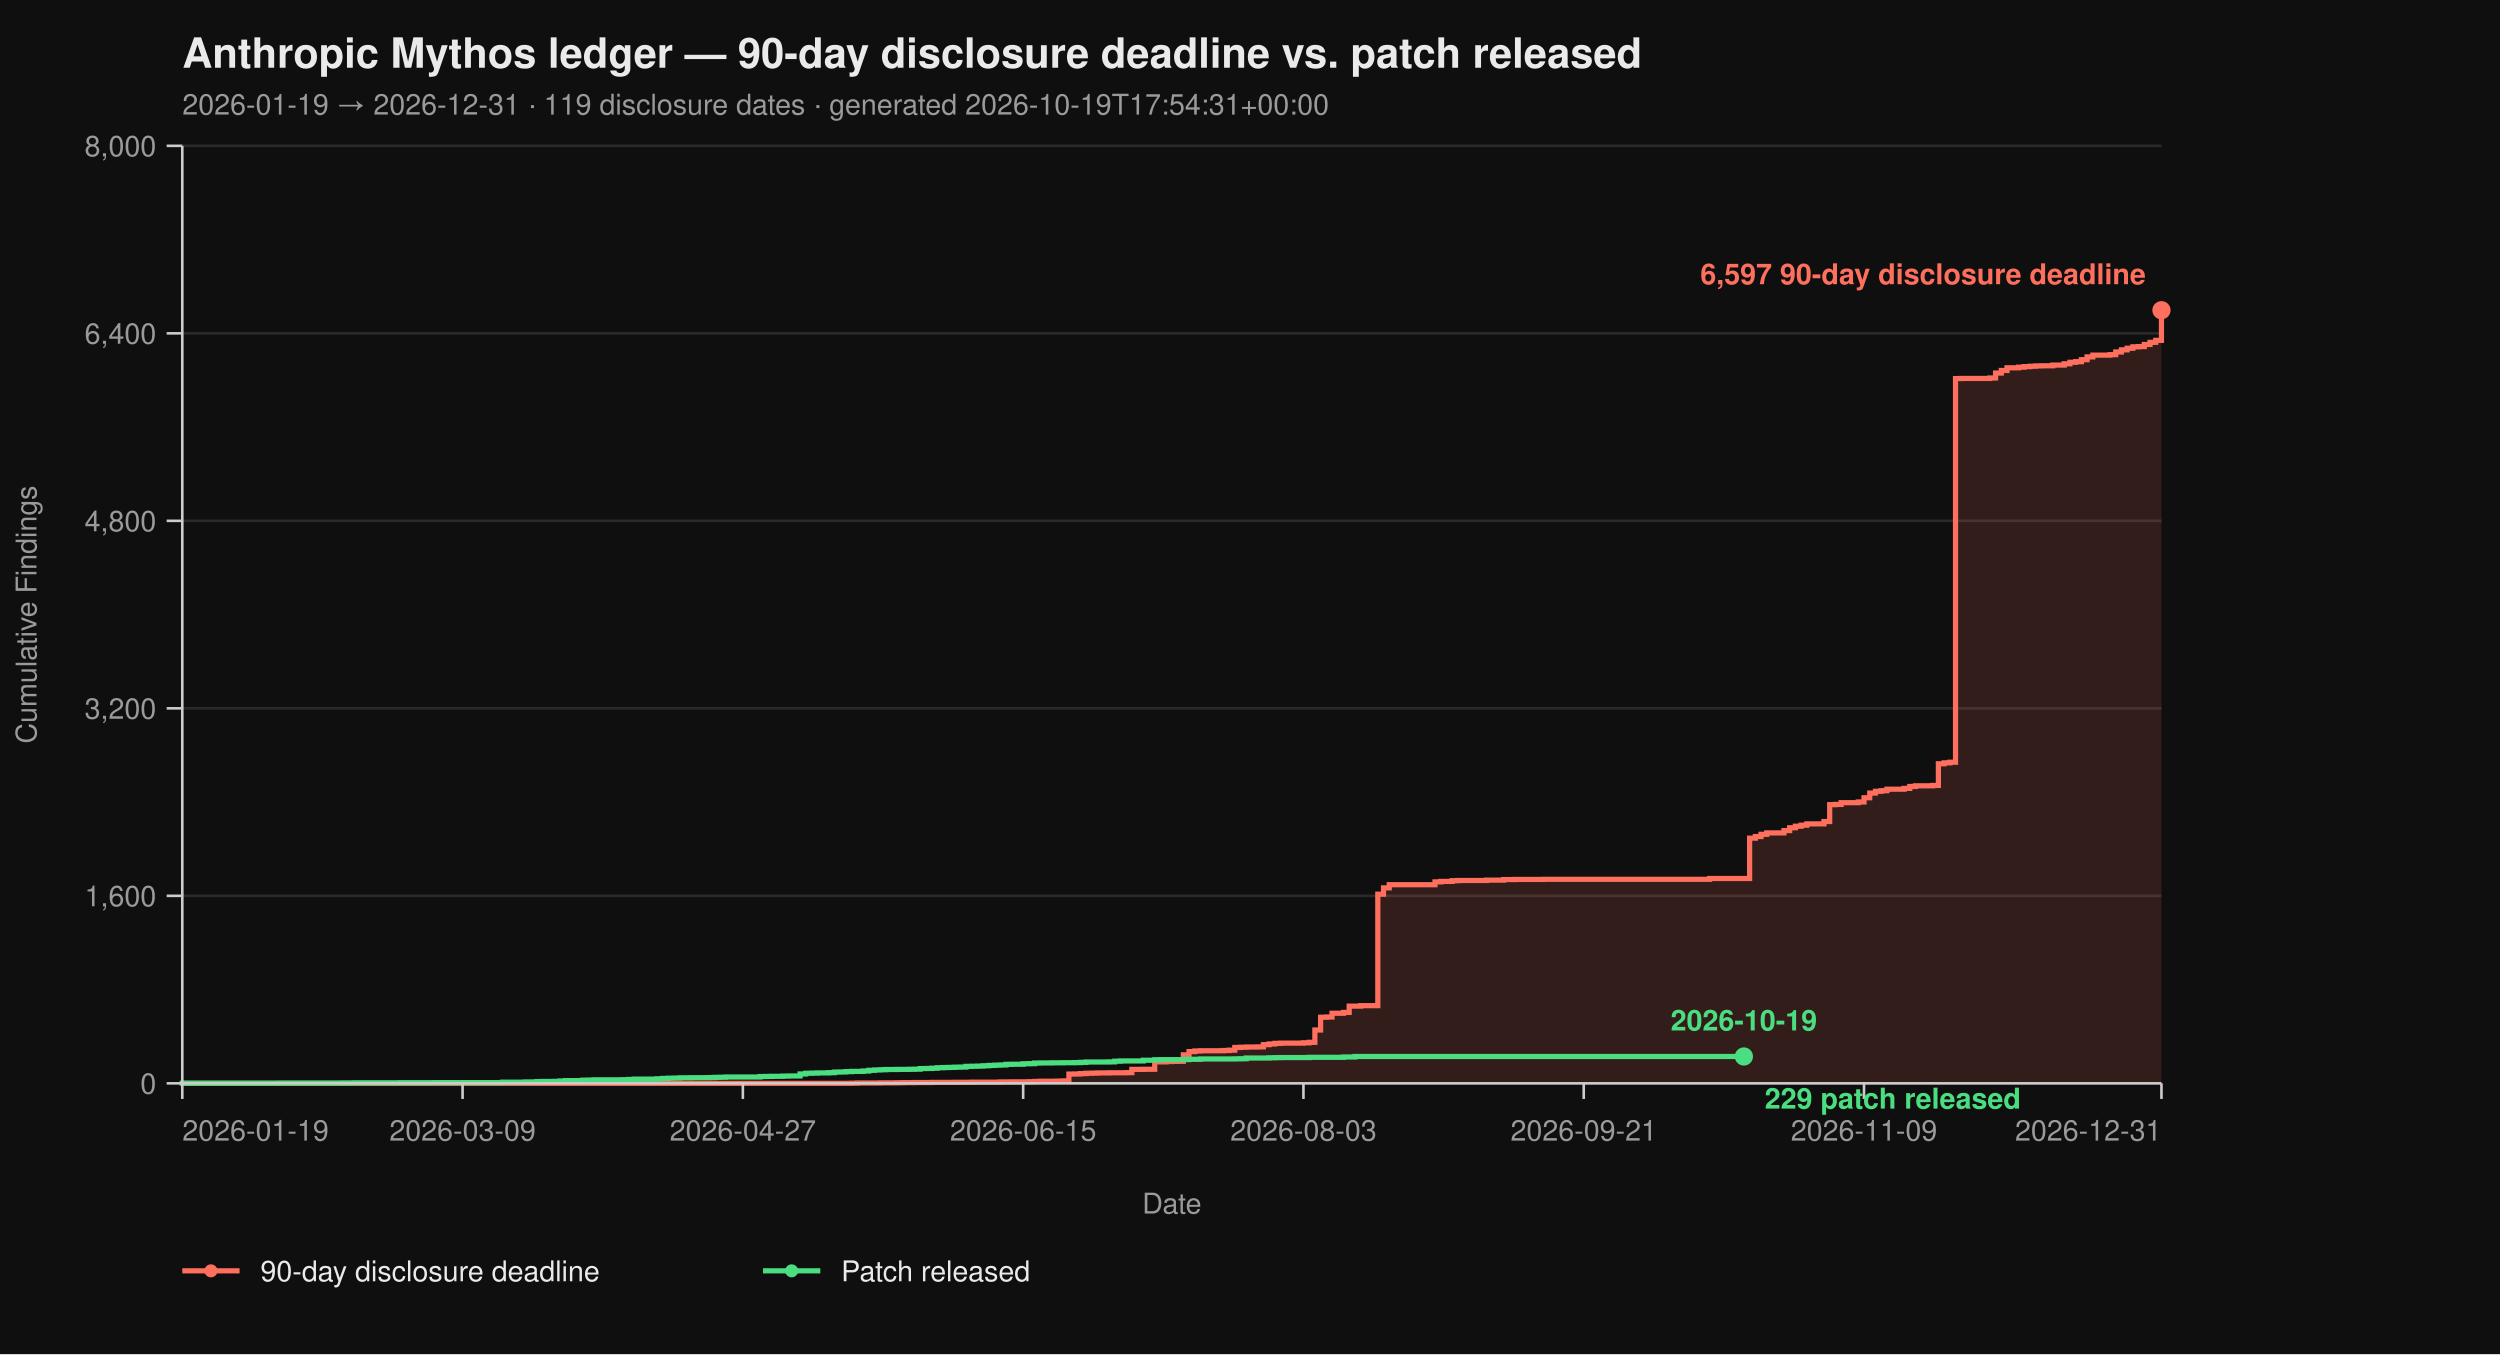
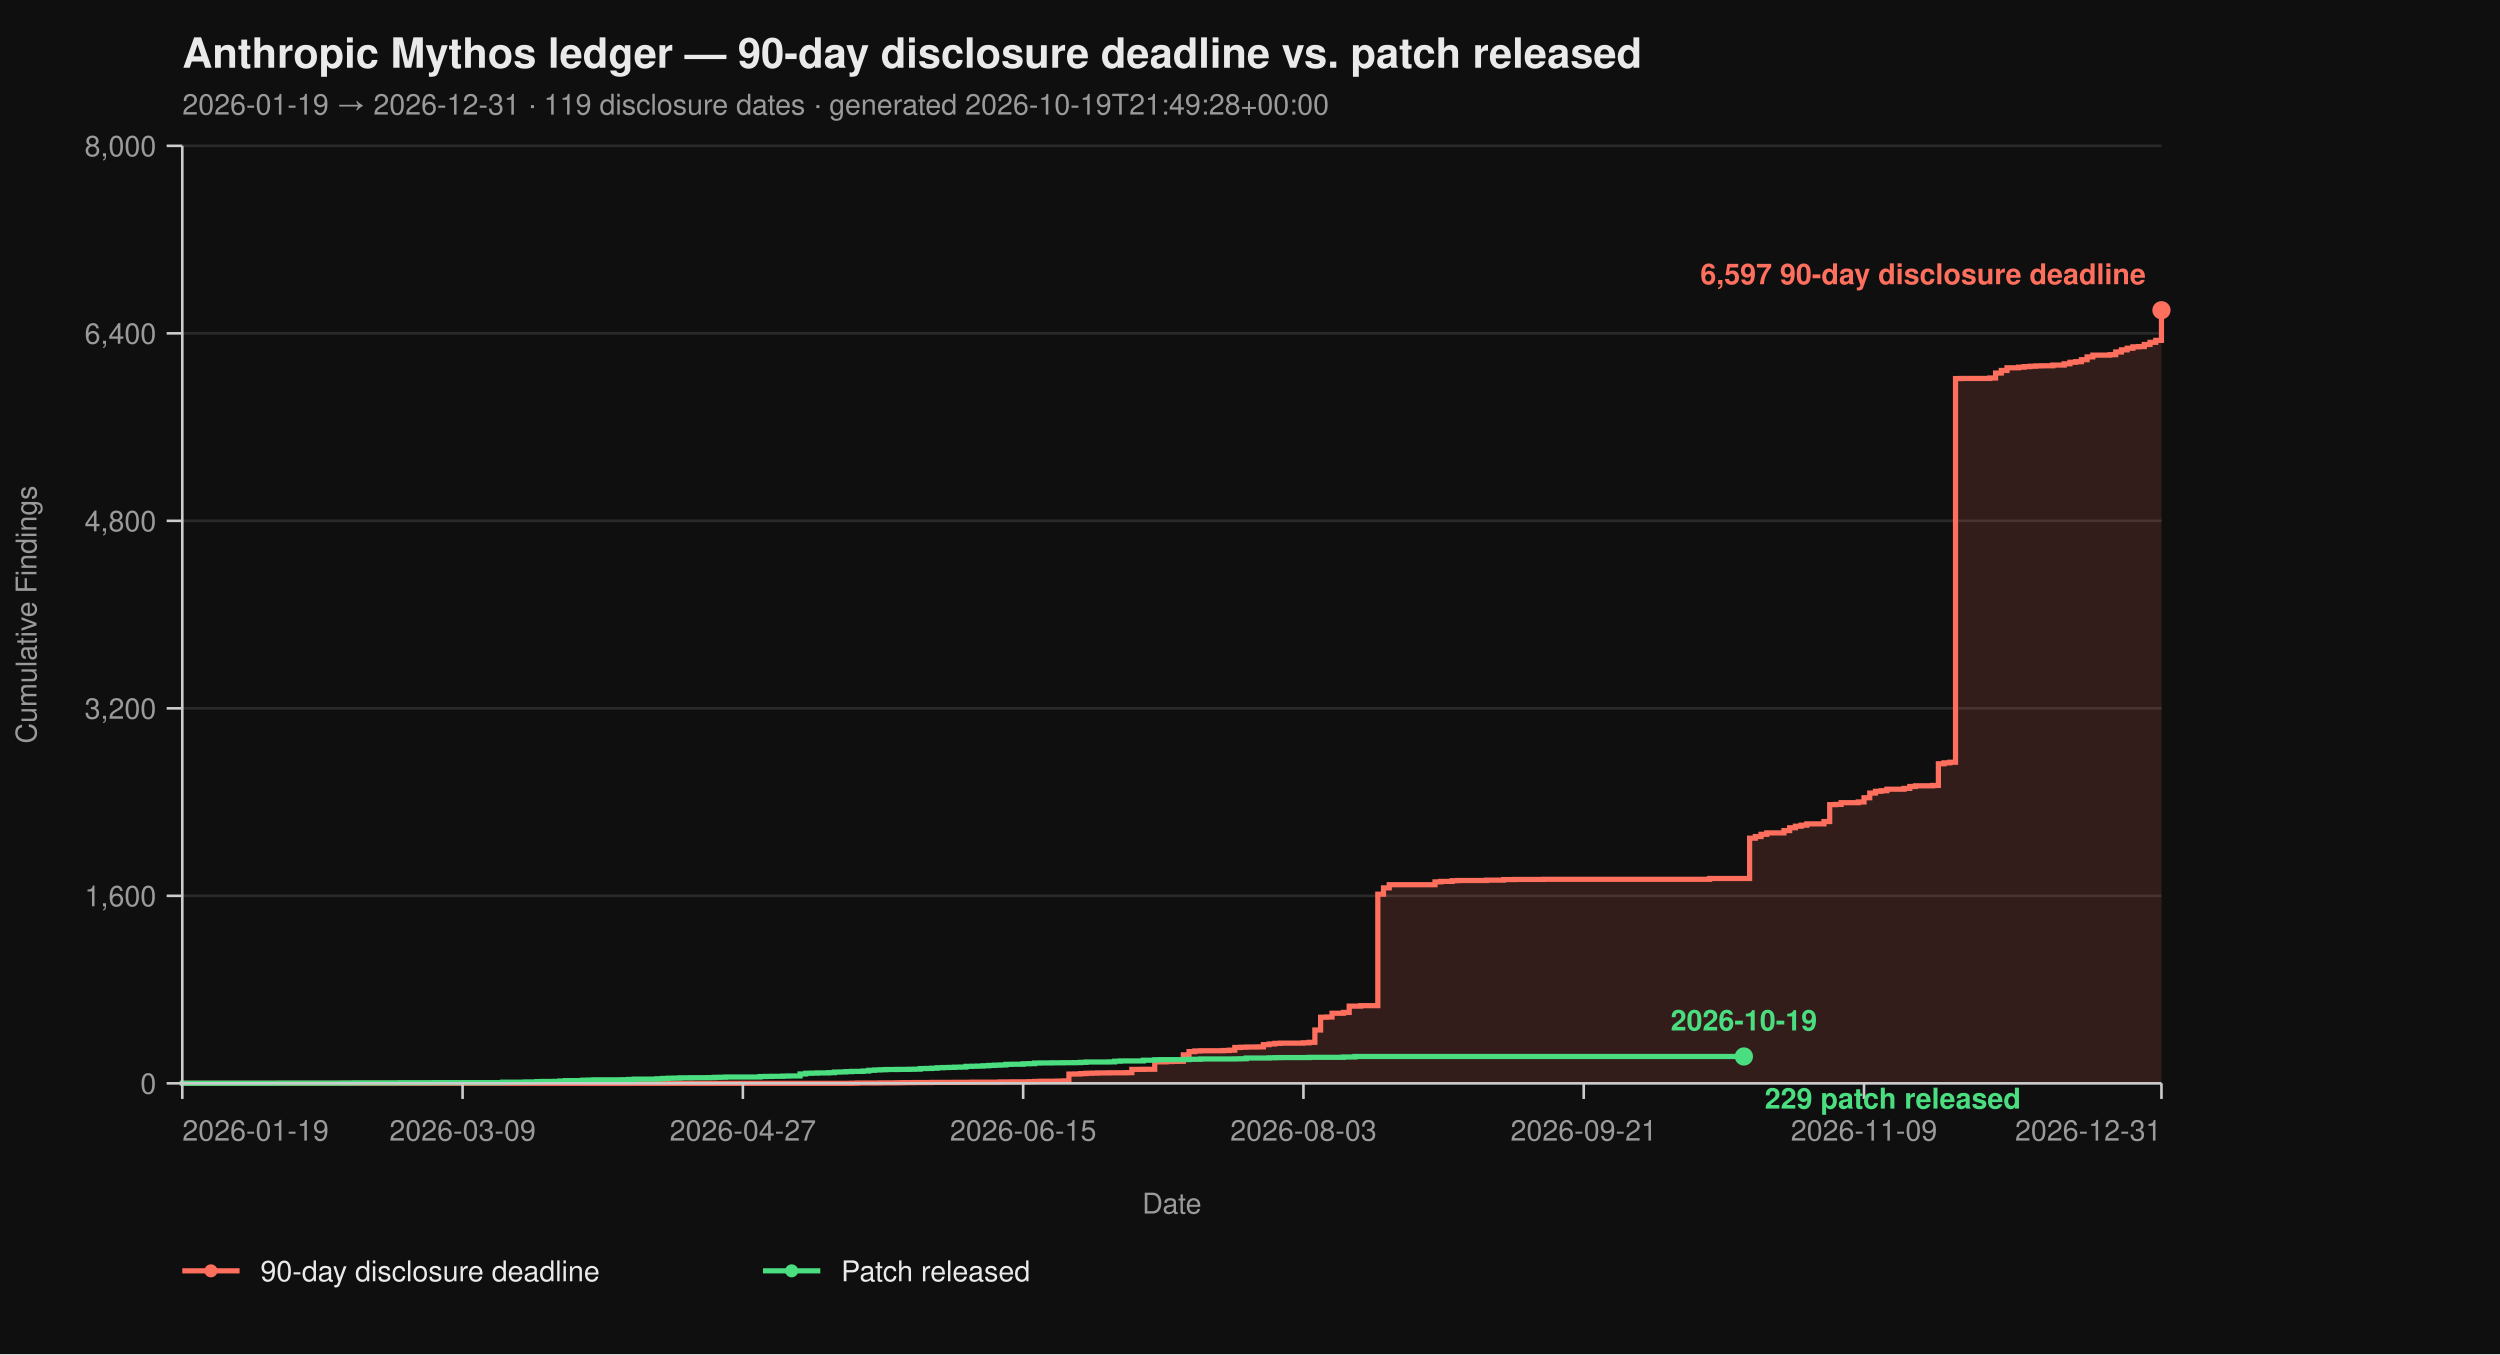
<svg xmlns="http://www.w3.org/2000/svg" viewBox="0 0 960 520" width="960" height="520" font-family="-apple-system, BlinkMacSystemFont, 'Segoe UI', Helvetica, Arial, sans-serif">
  <rect width="100%" height="100%" fill="#0f0f0f" />
  <text x="70" y="26" fill="#eaeaea" font-size="16" font-weight="700">Anthropic Mythos ledger — 90-day disclosure deadline vs. patch released</text>
-   <text x="70" y="44" fill="#9a9a9a" font-size="11">2026-01-19 → 2026-12-31  ·  119 disclosure dates  ·  generated 2026-10-19T17:54:31+00:00</text>
+   <text x="70" y="44" fill="#9a9a9a" font-size="11">2026-01-19 → 2026-12-31  ·  119 disclosure dates  ·  generated 2026-10-19T21:49:28+00:00</text>
  <line x1="70" y1="416.00" x2="830" y2="416.00" stroke="#2a2a2a" stroke-width="1" />
  <line x1="70" y1="344.00" x2="830" y2="344.00" stroke="#2a2a2a" stroke-width="1" />
  <line x1="70" y1="272.00" x2="830" y2="272.00" stroke="#2a2a2a" stroke-width="1" />
  <line x1="70" y1="200.00" x2="830" y2="200.00" stroke="#2a2a2a" stroke-width="1" />
  <line x1="70" y1="128.00" x2="830" y2="128.00" stroke="#2a2a2a" stroke-width="1" />
  <line x1="70" y1="56.00" x2="830" y2="56.00" stroke="#2a2a2a" stroke-width="1" />
  <path d="M 70.00 416.00 L 326.99 416.00 L 326.99 415.95 L 329.19 415.95 L 329.19 415.87 L 337.98 415.87 L 337.98 415.82 L 344.57 415.82 L 344.57 415.77 L 346.76 415.77 L 346.76 415.73 L 351.16 415.73 L 351.16 415.69 L 357.75 415.69 L 357.75 415.64 L 366.53 415.64 L 366.53 415.60 L 373.12 415.60 L 373.12 415.55 L 384.10 415.55 L 384.10 415.46 L 388.50 415.46 L 388.50 415.42 L 395.09 415.42 L 395.09 415.37 L 397.28 415.37 L 397.28 415.28 L 399.48 415.28 L 399.48 415.19 L 406.07 415.19 L 406.07 415.14 L 408.27 415.14 L 408.27 415.06 L 410.46 415.06 L 410.46 412.44 L 412.66 412.44 L 412.66 412.40 L 414.86 412.40 L 414.86 412.26 L 417.05 412.26 L 417.05 412.13 L 419.25 412.13 L 419.25 412.08 L 421.45 412.08 L 421.45 412.00 L 425.84 412.00 L 425.84 411.95 L 432.43 411.95 L 432.43 411.90 L 434.62 411.90 L 434.62 410.64 L 439.02 410.64 L 439.02 410.60 L 443.41 410.60 L 443.41 407.76 L 447.80 407.76 L 447.80 407.63 L 450.00 407.63 L 450.00 407.58 L 452.20 407.58 L 452.20 407.54 L 454.39 407.54 L 454.39 405.06 L 456.59 405.06 L 456.59 403.81 L 458.79 403.81 L 458.79 403.58 L 460.98 403.58 L 460.98 403.49 L 469.77 403.49 L 469.77 403.40 L 471.97 403.40 L 471.97 403.26 L 474.16 403.26 L 474.16 402.23 L 476.36 402.23 L 476.36 402.14 L 478.55 402.14 L 478.55 402.05 L 482.95 402.05 L 482.95 402.00 L 485.14 402.00 L 485.14 401.15 L 487.34 401.15 L 487.34 400.88 L 489.54 400.88 L 489.54 400.65 L 491.73 400.65 L 491.73 400.56 L 500.52 400.56 L 500.52 400.43 L 502.72 400.43 L 502.72 400.25 L 504.91 400.25 L 504.91 395.52 L 507.11 395.52 L 507.11 390.62 L 509.31 390.62 L 509.31 390.53 L 511.50 390.53 L 511.50 389.09 L 515.90 389.09 L 515.90 388.77 L 518.09 388.77 L 518.09 386.35 L 522.49 386.35 L 522.49 386.17 L 529.08 386.17 L 529.08 343.37 L 531.27 343.37 L 531.27 340.94 L 533.47 340.94 L 533.47 339.73 L 551.04 339.73 L 551.04 338.64 L 553.24 338.64 L 553.24 338.46 L 557.63 338.46 L 557.63 338.19 L 559.83 338.19 L 559.83 338.11 L 570.81 338.11 L 570.81 337.97 L 577.40 337.97 L 577.40 337.75 L 581.79 337.75 L 581.79 337.70 L 592.77 337.70 L 592.77 337.65 L 656.47 337.65 L 656.47 337.34 L 671.85 337.34 L 671.85 321.86 L 674.05 321.86 L 674.05 321.23 L 676.24 321.23 L 676.24 320.38 L 678.44 320.38 L 678.44 319.83 L 685.03 319.83 L 685.03 318.94 L 687.23 318.94 L 687.23 317.86 L 689.42 317.86 L 689.42 317.27 L 691.62 317.27 L 691.62 316.87 L 693.82 316.87 L 693.82 316.37 L 700.40 316.37 L 700.40 315.47 L 702.60 315.47 L 702.60 308.99 L 704.80 308.99 L 704.80 308.90 L 706.99 308.90 L 706.99 308.23 L 713.58 308.23 L 713.58 307.96 L 715.78 307.96 L 715.78 306.34 L 717.98 306.34 L 717.98 304.54 L 720.17 304.54 L 720.17 303.86 L 722.37 303.86 L 722.37 303.63 L 724.57 303.63 L 724.57 303.05 L 731.16 303.05 L 731.16 302.74 L 733.35 302.74 L 733.35 302.01 L 735.55 302.01 L 735.55 301.75 L 742.14 301.75 L 742.14 301.61 L 744.34 301.61 L 744.34 293.29 L 746.53 293.29 L 746.53 292.93 L 748.73 292.93 L 748.73 292.70 L 750.92 292.70 L 750.92 145.37 L 753.12 145.37 L 753.12 145.32 L 764.10 145.32 L 764.10 145.14 L 766.30 145.14 L 766.30 143.25 L 768.50 143.25 L 768.50 142.26 L 770.69 142.26 L 770.69 141.23 L 775.09 141.23 L 775.09 141.00 L 777.28 141.00 L 777.28 140.78 L 779.48 140.78 L 779.48 140.64 L 781.68 140.64 L 781.68 140.51 L 783.87 140.51 L 783.87 140.46 L 788.27 140.46 L 788.27 140.19 L 792.66 140.19 L 792.66 139.70 L 794.86 139.70 L 794.86 139.12 L 797.05 139.12 L 797.05 138.89 L 799.25 138.89 L 799.25 138.12 L 801.45 138.12 L 801.45 137.05 L 803.64 137.05 L 803.64 136.37 L 810.23 136.37 L 810.23 136.19 L 812.43 136.19 L 812.43 135.16 L 814.62 135.16 L 814.62 134.34 L 816.82 134.34 L 816.82 133.72 L 819.02 133.72 L 819.02 133.18 L 821.21 133.18 L 821.21 133.08 L 823.41 133.08 L 823.41 132.28 L 825.61 132.28 L 825.61 131.46 L 827.80 131.46 L 827.80 130.70 L 830.00 130.70 L 830.00 119.13 L 830.00 119.13 L 830.00 416.00 Z" fill="#ff6f5e26" stroke="none" />
  <path d="M 70.00 416.00 L 326.99 416.00 L 326.99 415.95 L 329.19 415.95 L 329.19 415.87 L 337.98 415.87 L 337.98 415.82 L 344.57 415.82 L 344.57 415.77 L 346.76 415.77 L 346.76 415.73 L 351.16 415.73 L 351.16 415.69 L 357.75 415.69 L 357.75 415.64 L 366.53 415.64 L 366.53 415.60 L 373.12 415.60 L 373.12 415.55 L 384.10 415.55 L 384.10 415.46 L 388.50 415.46 L 388.50 415.42 L 395.09 415.42 L 395.09 415.37 L 397.28 415.37 L 397.28 415.28 L 399.48 415.28 L 399.48 415.19 L 406.07 415.19 L 406.07 415.14 L 408.27 415.14 L 408.27 415.06 L 410.46 415.06 L 410.46 412.44 L 412.66 412.44 L 412.66 412.40 L 414.86 412.40 L 414.86 412.26 L 417.05 412.26 L 417.05 412.13 L 419.25 412.13 L 419.25 412.08 L 421.45 412.08 L 421.45 412.00 L 425.84 412.00 L 425.84 411.95 L 432.43 411.95 L 432.43 411.90 L 434.62 411.90 L 434.62 410.64 L 439.02 410.64 L 439.02 410.60 L 443.41 410.60 L 443.41 407.76 L 447.80 407.76 L 447.80 407.63 L 450.00 407.63 L 450.00 407.58 L 452.20 407.58 L 452.20 407.54 L 454.39 407.54 L 454.39 405.06 L 456.59 405.06 L 456.59 403.81 L 458.79 403.81 L 458.79 403.58 L 460.98 403.58 L 460.98 403.49 L 469.77 403.49 L 469.77 403.40 L 471.97 403.40 L 471.97 403.26 L 474.16 403.26 L 474.16 402.23 L 476.36 402.23 L 476.36 402.14 L 478.55 402.14 L 478.55 402.05 L 482.95 402.05 L 482.95 402.00 L 485.14 402.00 L 485.14 401.15 L 487.34 401.15 L 487.34 400.88 L 489.54 400.88 L 489.54 400.65 L 491.73 400.65 L 491.73 400.56 L 500.52 400.56 L 500.52 400.43 L 502.72 400.43 L 502.72 400.25 L 504.91 400.25 L 504.91 395.52 L 507.11 395.52 L 507.11 390.62 L 509.31 390.62 L 509.31 390.53 L 511.50 390.53 L 511.50 389.09 L 515.90 389.09 L 515.90 388.77 L 518.09 388.77 L 518.09 386.35 L 522.49 386.35 L 522.49 386.17 L 529.08 386.17 L 529.08 343.37 L 531.27 343.37 L 531.27 340.94 L 533.47 340.94 L 533.47 339.73 L 551.04 339.73 L 551.04 338.64 L 553.24 338.64 L 553.24 338.46 L 557.63 338.46 L 557.63 338.19 L 559.83 338.19 L 559.83 338.11 L 570.81 338.11 L 570.81 337.97 L 577.40 337.97 L 577.40 337.75 L 581.79 337.75 L 581.79 337.70 L 592.77 337.70 L 592.77 337.65 L 656.47 337.65 L 656.47 337.34 L 671.85 337.34 L 671.85 321.86 L 674.05 321.86 L 674.05 321.23 L 676.24 321.23 L 676.24 320.38 L 678.44 320.38 L 678.44 319.83 L 685.03 319.83 L 685.03 318.94 L 687.23 318.94 L 687.23 317.86 L 689.42 317.86 L 689.42 317.27 L 691.62 317.27 L 691.62 316.87 L 693.82 316.87 L 693.82 316.37 L 700.40 316.37 L 700.40 315.47 L 702.60 315.47 L 702.60 308.99 L 704.80 308.99 L 704.80 308.90 L 706.99 308.90 L 706.99 308.23 L 713.58 308.23 L 713.58 307.96 L 715.78 307.96 L 715.78 306.34 L 717.98 306.34 L 717.98 304.54 L 720.17 304.54 L 720.17 303.86 L 722.37 303.86 L 722.37 303.63 L 724.57 303.63 L 724.57 303.05 L 731.16 303.05 L 731.16 302.74 L 733.35 302.74 L 733.35 302.01 L 735.55 302.01 L 735.55 301.75 L 742.14 301.75 L 742.14 301.61 L 744.34 301.61 L 744.34 293.29 L 746.53 293.29 L 746.53 292.93 L 748.73 292.93 L 748.73 292.70 L 750.92 292.70 L 750.92 145.37 L 753.12 145.37 L 753.12 145.32 L 764.10 145.32 L 764.10 145.14 L 766.30 145.14 L 766.30 143.25 L 768.50 143.25 L 768.50 142.26 L 770.69 142.26 L 770.69 141.23 L 775.09 141.23 L 775.09 141.00 L 777.28 141.00 L 777.28 140.78 L 779.48 140.78 L 779.48 140.64 L 781.68 140.64 L 781.68 140.51 L 783.87 140.51 L 783.87 140.46 L 788.27 140.46 L 788.27 140.19 L 792.66 140.19 L 792.66 139.70 L 794.86 139.70 L 794.86 139.12 L 797.05 139.12 L 797.05 138.89 L 799.25 138.89 L 799.25 138.12 L 801.45 138.12 L 801.45 137.05 L 803.64 137.05 L 803.64 136.37 L 810.23 136.37 L 810.23 136.19 L 812.43 136.19 L 812.43 135.16 L 814.62 135.16 L 814.62 134.34 L 816.82 134.34 L 816.82 133.72 L 819.02 133.72 L 819.02 133.18 L 821.21 133.18 L 821.21 133.08 L 823.41 133.08 L 823.41 132.28 L 825.61 132.28 L 825.61 131.46 L 827.80 131.46 L 827.80 130.70 L 830.00 130.70 L 830.00 119.13 L 830.00 119.13" fill="none" stroke="#ff6f5e" stroke-width="2" stroke-linejoin="miter" stroke-linecap="butt" />
  <path d="M 70.00 416.00 L 70.00 416.00 L 70.00 415.95 L 107.34 415.95 L 107.34 415.91 L 131.50 415.91 L 131.50 415.87 L 135.90 415.87 L 135.90 415.82 L 153.47 415.82 L 153.47 415.77 L 166.65 415.77 L 166.65 415.73 L 193.01 415.73 L 193.01 415.55 L 201.79 415.55 L 201.79 415.46 L 206.18 415.46 L 206.18 415.32 L 208.38 415.32 L 208.38 415.28 L 212.77 415.28 L 212.77 415.24 L 214.97 415.24 L 214.97 415.10 L 217.17 415.10 L 217.17 414.96 L 223.76 414.96 L 223.76 414.79 L 225.95 414.79 L 225.95 414.74 L 228.15 414.74 L 228.15 414.65 L 239.13 414.65 L 239.13 414.61 L 241.33 414.61 L 241.33 414.51 L 243.53 414.51 L 243.53 414.38 L 252.31 414.38 L 252.31 414.25 L 254.51 414.25 L 254.51 414.11 L 256.71 414.11 L 256.71 414.02 L 258.90 414.02 L 258.90 413.98 L 261.10 413.98 L 261.10 413.88 L 265.49 413.88 L 265.49 413.84 L 272.08 413.84 L 272.08 413.80 L 274.28 413.80 L 274.28 413.70 L 276.47 413.70 L 276.47 413.66 L 278.67 413.66 L 278.67 413.57 L 291.85 413.57 L 291.85 413.39 L 294.05 413.39 L 294.05 413.35 L 296.24 413.35 L 296.24 413.30 L 300.64 413.30 L 300.64 413.21 L 302.83 413.21 L 302.83 413.17 L 307.23 413.17 L 307.23 412.40 L 309.42 412.40 L 309.42 412.13 L 311.62 412.13 L 311.62 412.08 L 313.82 412.08 L 313.82 412.00 L 318.21 412.00 L 318.21 411.90 L 320.40 411.90 L 320.40 411.68 L 322.60 411.68 L 322.60 411.63 L 324.80 411.63 L 324.80 411.50 L 326.99 411.50 L 326.99 411.41 L 331.39 411.41 L 331.39 411.27 L 333.58 411.27 L 333.58 411.00 L 335.78 411.00 L 335.78 410.87 L 337.98 410.87 L 337.98 410.78 L 340.17 410.78 L 340.17 410.69 L 344.57 410.69 L 344.57 410.64 L 348.96 410.64 L 348.96 410.60 L 351.16 410.60 L 351.16 410.56 L 353.35 410.56 L 353.35 410.33 L 355.55 410.33 L 355.55 410.29 L 357.75 410.29 L 357.75 410.19 L 359.94 410.19 L 359.94 410.01 L 362.14 410.01 L 362.14 409.93 L 364.34 409.93 L 364.34 409.88 L 366.53 409.88 L 366.53 409.79 L 368.73 409.79 L 368.73 409.75 L 370.92 409.75 L 370.92 409.48 L 373.12 409.48 L 373.12 409.43 L 375.32 409.43 L 375.32 409.38 L 377.51 409.38 L 377.51 409.25 L 379.71 409.25 L 379.71 409.12 L 381.91 409.12 L 381.91 409.02 L 384.10 409.02 L 384.10 408.94 L 386.30 408.94 L 386.30 408.71 L 388.50 408.71 L 388.50 408.67 L 392.89 408.67 L 392.89 408.49 L 395.09 408.49 L 395.09 408.44 L 397.28 408.44 L 397.28 408.21 L 399.48 408.21 L 399.48 408.17 L 403.87 408.17 L 403.87 408.12 L 408.27 408.12 L 408.27 408.08 L 412.66 408.08 L 412.66 408.04 L 414.86 408.04 L 414.86 407.94 L 417.05 407.94 L 417.05 407.81 L 425.84 407.81 L 425.84 407.76 L 428.03 407.76 L 428.03 407.50 L 430.23 407.50 L 430.23 407.40 L 439.02 407.40 L 439.02 407.13 L 443.41 407.13 L 443.41 406.95 L 445.61 406.95 L 445.61 406.91 L 454.39 406.91 L 454.39 406.87 L 456.59 406.87 L 456.59 406.77 L 460.98 406.77 L 460.98 406.64 L 474.16 406.64 L 474.16 406.60 L 476.36 406.60 L 476.36 406.55 L 478.55 406.55 L 478.55 406.28 L 487.34 406.28 L 487.34 406.19 L 489.54 406.19 L 489.54 406.14 L 491.73 406.14 L 491.73 406.10 L 502.72 406.10 L 502.72 406.01 L 515.90 406.01 L 515.90 405.88 L 520.29 405.88 L 520.29 405.69 L 669.65 405.69" fill="none" stroke="#4ade80" stroke-width="2" stroke-linejoin="miter" stroke-linecap="butt" />
  <line x1="70" y1="56" x2="70" y2="416" stroke="#cccccc" stroke-width="1" />
  <line x1="70" y1="416" x2="830" y2="416" stroke="#cccccc" stroke-width="1" />
  <line x1="64" y1="416.00" x2="70" y2="416.00" stroke="#cccccc" stroke-width="1" />
  <line x1="64" y1="344.00" x2="70" y2="344.00" stroke="#cccccc" stroke-width="1" />
  <line x1="64" y1="272.00" x2="70" y2="272.00" stroke="#cccccc" stroke-width="1" />
  <line x1="64" y1="200.00" x2="70" y2="200.00" stroke="#cccccc" stroke-width="1" />
  <line x1="64" y1="128.00" x2="70" y2="128.00" stroke="#cccccc" stroke-width="1" />
  <line x1="64" y1="56.00" x2="70" y2="56.00" stroke="#cccccc" stroke-width="1" />
  <text x="60" y="420.00" text-anchor="end" fill="#9a9a9a" font-size="11">0</text>
  <text x="60" y="348.00" text-anchor="end" fill="#9a9a9a" font-size="11">1,600</text>
  <text x="60" y="276.00" text-anchor="end" fill="#9a9a9a" font-size="11">3,200</text>
  <text x="60" y="204.00" text-anchor="end" fill="#9a9a9a" font-size="11">4,800</text>
  <text x="60" y="132.00" text-anchor="end" fill="#9a9a9a" font-size="11">6,400</text>
  <text x="60" y="60.00" text-anchor="end" fill="#9a9a9a" font-size="11">8,000</text>
  <text x="14" y="236.00" fill="#9a9a9a" font-size="11" transform="rotate(-90 14 236.00)" text-anchor="middle">Cumulative Findings</text>
  <line x1="70.00" y1="416" x2="70.00" y2="422" stroke="#cccccc" stroke-width="1" />
  <line x1="177.63" y1="416" x2="177.63" y2="422" stroke="#cccccc" stroke-width="1" />
  <line x1="285.26" y1="416" x2="285.26" y2="422" stroke="#cccccc" stroke-width="1" />
  <line x1="392.89" y1="416" x2="392.89" y2="422" stroke="#cccccc" stroke-width="1" />
  <line x1="500.52" y1="416" x2="500.52" y2="422" stroke="#cccccc" stroke-width="1" />
  <line x1="608.15" y1="416" x2="608.15" y2="422" stroke="#cccccc" stroke-width="1" />
  <line x1="715.78" y1="416" x2="715.78" y2="422" stroke="#cccccc" stroke-width="1" />
  <line x1="830.00" y1="416" x2="830.00" y2="422" stroke="#cccccc" stroke-width="1" />
  <text x="70.00" y="438" text-anchor="start" fill="#9a9a9a" font-size="11">2026-01-19</text>
  <text x="177.63" y="438" text-anchor="middle" fill="#9a9a9a" font-size="11">2026-03-09</text>
  <text x="285.26" y="438" text-anchor="middle" fill="#9a9a9a" font-size="11">2026-04-27</text>
  <text x="392.89" y="438" text-anchor="middle" fill="#9a9a9a" font-size="11">2026-06-15</text>
  <text x="500.52" y="438" text-anchor="middle" fill="#9a9a9a" font-size="11">2026-08-03</text>
  <text x="608.15" y="438" text-anchor="middle" fill="#9a9a9a" font-size="11">2026-09-21</text>
  <text x="715.78" y="438" text-anchor="middle" fill="#9a9a9a" font-size="11">2026-11-09</text>
  <text x="830.00" y="438" text-anchor="end" fill="#9a9a9a" font-size="11">2026-12-31</text>
  <text x="450.00" y="466" fill="#9a9a9a" font-size="11" text-anchor="middle">Date</text>
  <circle cx="830.00" cy="119.13" r="3.5" fill="#ff6f5e" />
  <text x="824.00" y="109.13" text-anchor="end" fill="#ff6f5e" font-size="11" font-weight="600">6,597 90-day disclosure deadline</text>
  <circle cx="669.65" cy="405.69" r="3.5" fill="#4ade80" />
  <text x="677.65" y="425.69" text-anchor="start" fill="#4ade80" font-size="11" font-weight="600">229 patch released</text>
  <text x="669.65" y="395.69" text-anchor="middle" fill="#4ade80" font-size="11" font-weight="600">2026-10-19</text>
  <line x1="70" y1="488" x2="92" y2="488" stroke="#ff6f5e" stroke-width="2" />
  <circle cx="81" cy="488" r="2.5" fill="#ff6f5e" />
  <text x="100" y="492" fill="#eaeaea" font-size="11">90-day disclosure deadline</text>
  <line x1="293.0" y1="488" x2="315.0" y2="488" stroke="#4ade80" stroke-width="2" />
  <circle cx="304.0" cy="488" r="2.5" fill="#4ade80" />
  <text x="323.0" y="492" fill="#eaeaea" font-size="11">Patch released</text>
</svg>
